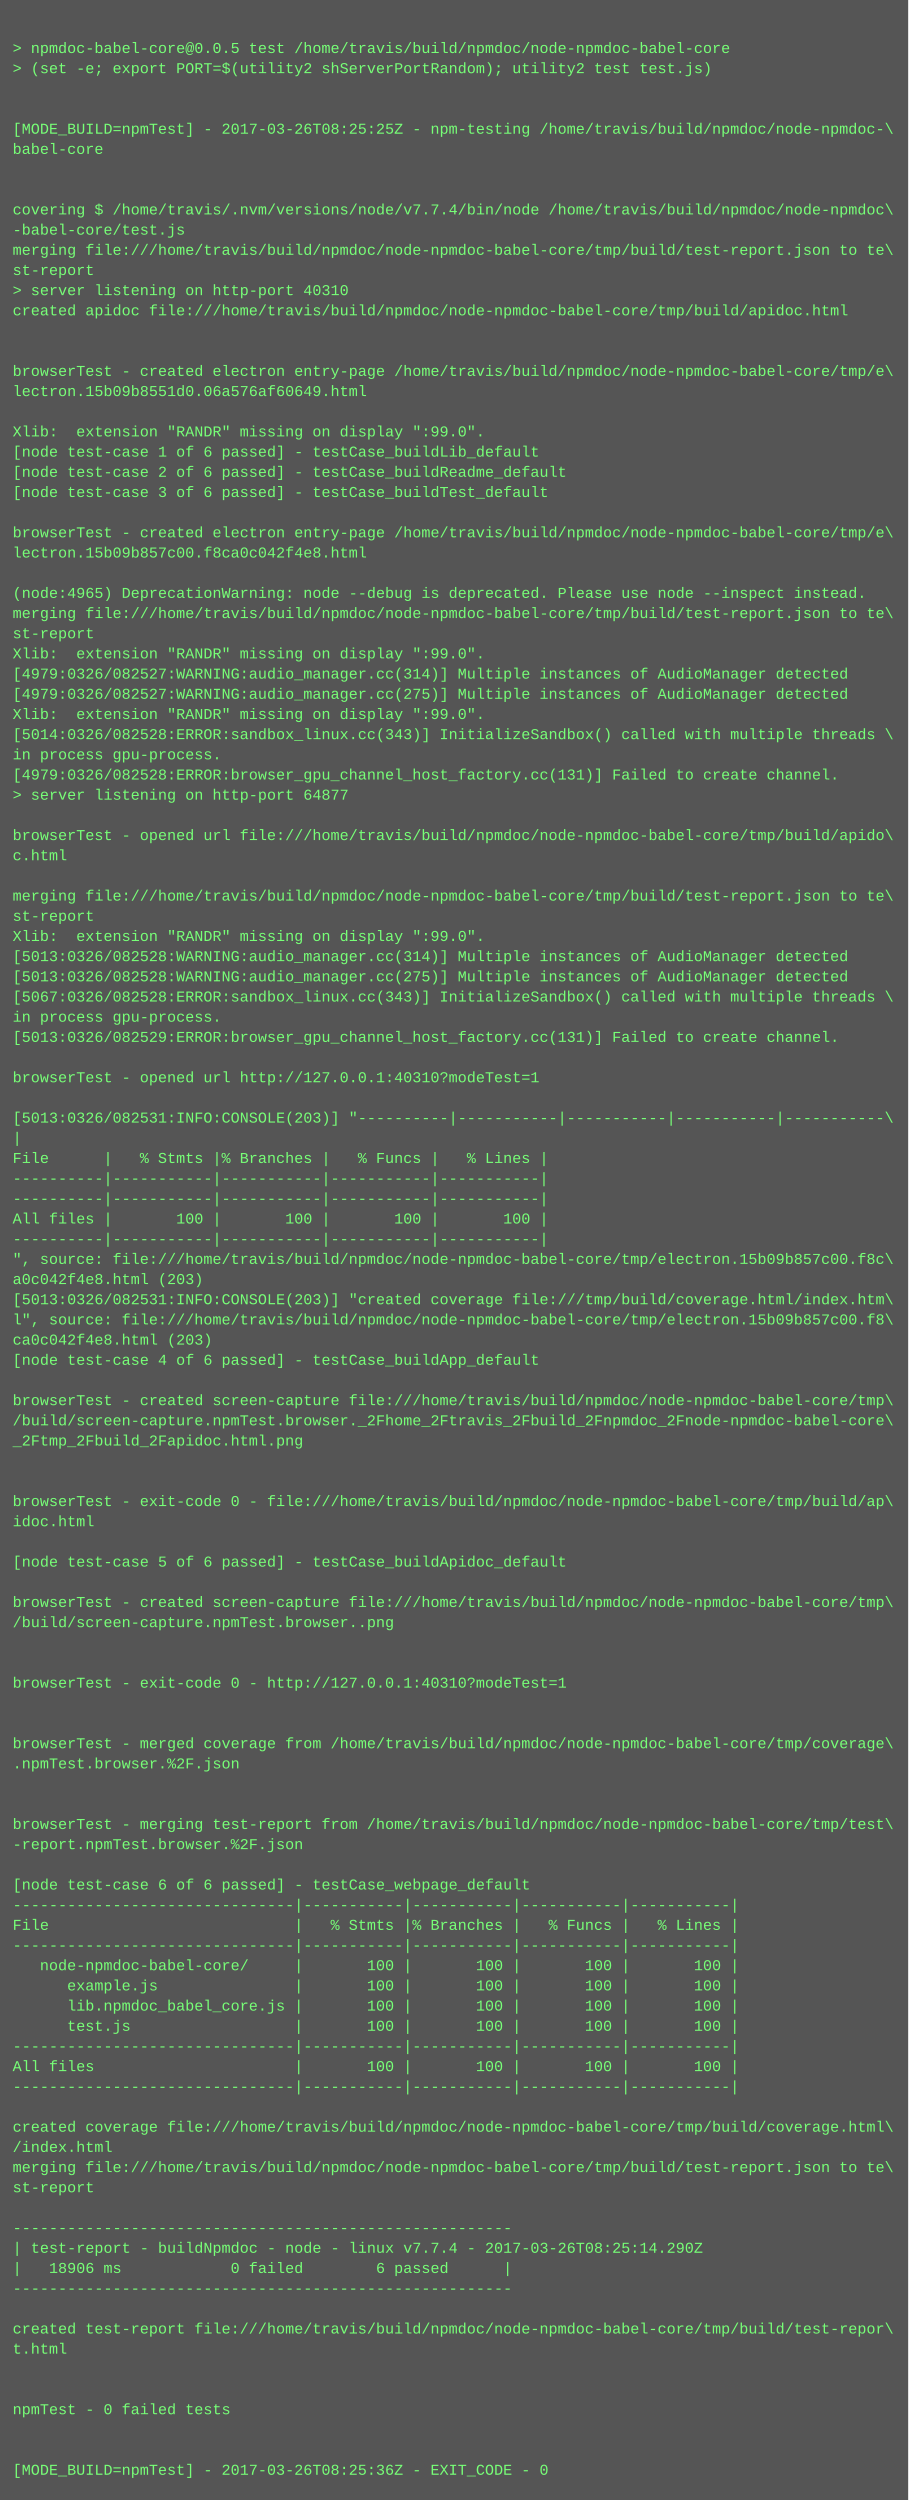
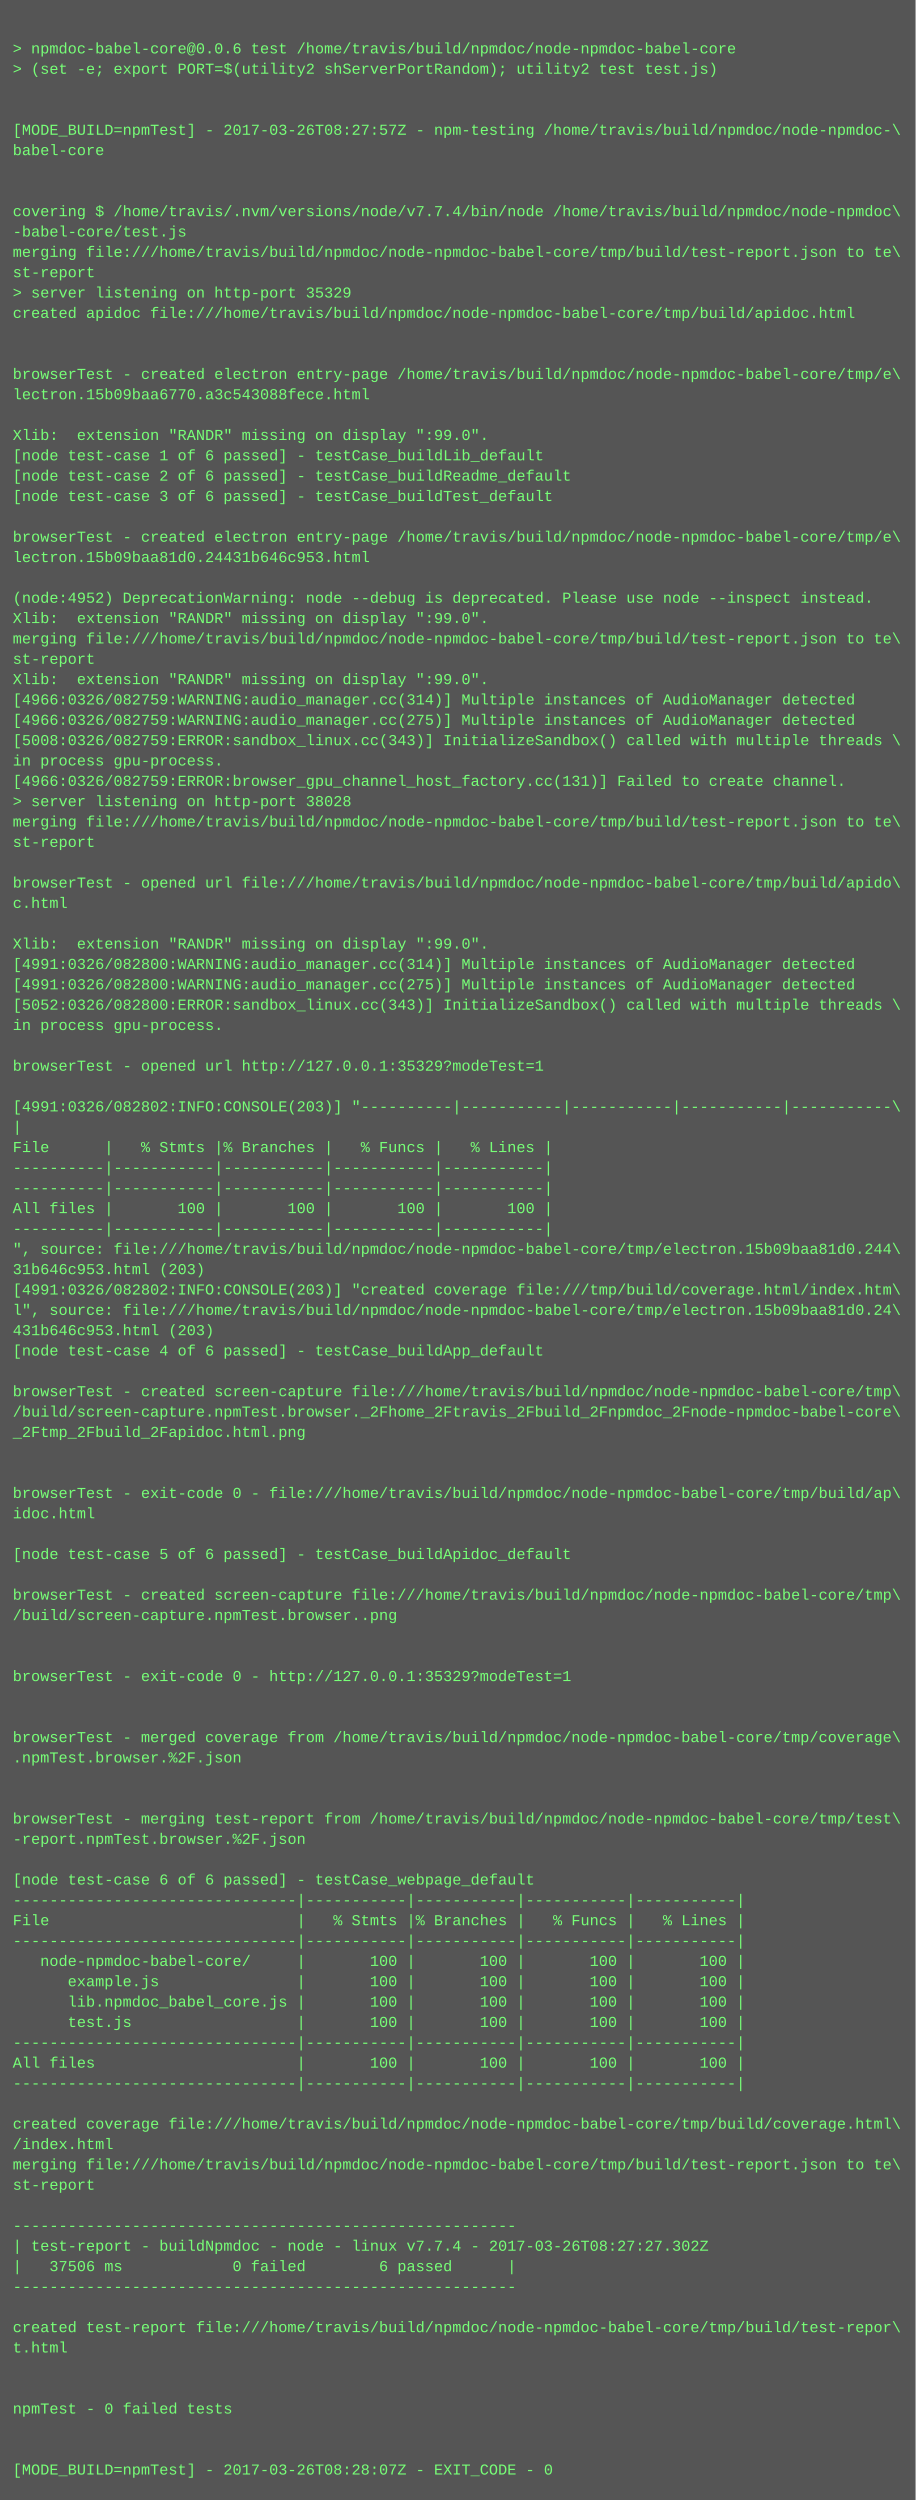
- <svg xmlns="http://www.w3.org/2000/svg" height="1982" width="720">
-   <rect height="1982" fill="#555" width="720" />
+ <svg xmlns="http://www.w3.org/2000/svg" height="1966" width="720">
+   <rect height="1966" fill="#555" width="720" />
  <text fill="#7f7" font-family="Courier New" font-size="12" xml:space="preserve">
    <tspan x="10" y="26" />
-     <tspan x="10" y="42">&gt; npmdoc-babel-core@0.0.5 test /home/travis/build/npmdoc/node-npmdoc-babel-core</tspan>
+     <tspan x="10" y="42">&gt; npmdoc-babel-core@0.0.6 test /home/travis/build/npmdoc/node-npmdoc-babel-core</tspan>
    <tspan x="10" y="58">&gt; (set -e; export PORT=$(utility2 shServerPortRandom); utility2 test test.js)</tspan>
    <tspan x="10" y="74" />
    <tspan x="10" y="90" />
-     <tspan x="10" y="106">[MODE_BUILD=npmTest] - 2017-03-26T08:25:25Z - npm-testing /home/travis/build/npmdoc/node-npmdoc-\</tspan>
+     <tspan x="10" y="106">[MODE_BUILD=npmTest] - 2017-03-26T08:27:57Z - npm-testing /home/travis/build/npmdoc/node-npmdoc-\</tspan>
    <tspan x="10" y="122">babel-core</tspan>
    <tspan x="10" y="138" />
    <tspan x="10" y="154" />
    <tspan x="10" y="170">covering $ /home/travis/.nvm/versions/node/v7.7.4/bin/node /home/travis/build/npmdoc/node-npmdoc\</tspan>
    <tspan x="10" y="186">-babel-core/test.js</tspan>
    <tspan x="10" y="202">merging file:///home/travis/build/npmdoc/node-npmdoc-babel-core/tmp/build/test-report.json to te\</tspan>
    <tspan x="10" y="218">st-report</tspan>
-     <tspan x="10" y="234">&gt; server listening on http-port 40310</tspan>
+     <tspan x="10" y="234">&gt; server listening on http-port 35329</tspan>
    <tspan x="10" y="250">created apidoc file:///home/travis/build/npmdoc/node-npmdoc-babel-core/tmp/build/apidoc.html</tspan>
    <tspan x="10" y="266" />
    <tspan x="10" y="282" />
    <tspan x="10" y="298">browserTest - created electron entry-page /home/travis/build/npmdoc/node-npmdoc-babel-core/tmp/e\</tspan>
-     <tspan x="10" y="314">lectron.15b09b8551d0.06a576af60649.html</tspan>
+     <tspan x="10" y="314">lectron.15b09baa6770.a3c543088fece.html</tspan>
    <tspan x="10" y="330" />
    <tspan x="10" y="346">Xlib:  extension "RANDR" missing on display ":99.0".</tspan>
    <tspan x="10" y="362">[node test-case 1 of 6 passed] - testCase_buildLib_default</tspan>
    <tspan x="10" y="378">[node test-case 2 of 6 passed] - testCase_buildReadme_default</tspan>
    <tspan x="10" y="394">[node test-case 3 of 6 passed] - testCase_buildTest_default</tspan>
    <tspan x="10" y="410" />
    <tspan x="10" y="426">browserTest - created electron entry-page /home/travis/build/npmdoc/node-npmdoc-babel-core/tmp/e\</tspan>
-     <tspan x="10" y="442">lectron.15b09b857c00.f8ca0c042f4e8.html</tspan>
+     <tspan x="10" y="442">lectron.15b09baa81d0.24431b646c953.html</tspan>
    <tspan x="10" y="458" />
-     <tspan x="10" y="474">(node:4965) DeprecationWarning: node --debug is deprecated. Please use node --inspect instead.</tspan>
-     <tspan x="10" y="490">merging file:///home/travis/build/npmdoc/node-npmdoc-babel-core/tmp/build/test-report.json to te\</tspan>
-     <tspan x="10" y="506">st-report</tspan>
-     <tspan x="10" y="522">Xlib:  extension "RANDR" missing on display ":99.0".</tspan>
-     <tspan x="10" y="538">[4979:0326/082527:WARNING:audio_manager.cc(314)] Multiple instances of AudioManager detected</tspan>
-     <tspan x="10" y="554">[4979:0326/082527:WARNING:audio_manager.cc(275)] Multiple instances of AudioManager detected</tspan>
-     <tspan x="10" y="570">Xlib:  extension "RANDR" missing on display ":99.0".</tspan>
-     <tspan x="10" y="586">[5014:0326/082528:ERROR:sandbox_linux.cc(343)] InitializeSandbox() called with multiple threads \</tspan>
+     <tspan x="10" y="474">(node:4952) DeprecationWarning: node --debug is deprecated. Please use node --inspect instead.</tspan>
+     <tspan x="10" y="490">Xlib:  extension "RANDR" missing on display ":99.0".</tspan>
+     <tspan x="10" y="506">merging file:///home/travis/build/npmdoc/node-npmdoc-babel-core/tmp/build/test-report.json to te\</tspan>
+     <tspan x="10" y="522">st-report</tspan>
+     <tspan x="10" y="538">Xlib:  extension "RANDR" missing on display ":99.0".</tspan>
+     <tspan x="10" y="554">[4966:0326/082759:WARNING:audio_manager.cc(314)] Multiple instances of AudioManager detected</tspan>
+     <tspan x="10" y="570">[4966:0326/082759:WARNING:audio_manager.cc(275)] Multiple instances of AudioManager detected</tspan>
+     <tspan x="10" y="586">[5008:0326/082759:ERROR:sandbox_linux.cc(343)] InitializeSandbox() called with multiple threads \</tspan>
    <tspan x="10" y="602">in process gpu-process. </tspan>
-     <tspan x="10" y="618">[4979:0326/082528:ERROR:browser_gpu_channel_host_factory.cc(131)] Failed to create channel.</tspan>
-     <tspan x="10" y="634">&gt; server listening on http-port 64877</tspan>
-     <tspan x="10" y="650" />
-     <tspan x="10" y="666">browserTest - opened url file:///home/travis/build/npmdoc/node-npmdoc-babel-core/tmp/build/apido\</tspan>
-     <tspan x="10" y="682">c.html</tspan>
-     <tspan x="10" y="698" />
-     <tspan x="10" y="714">merging file:///home/travis/build/npmdoc/node-npmdoc-babel-core/tmp/build/test-report.json to te\</tspan>
-     <tspan x="10" y="730">st-report</tspan>
+     <tspan x="10" y="618">[4966:0326/082759:ERROR:browser_gpu_channel_host_factory.cc(131)] Failed to create channel.</tspan>
+     <tspan x="10" y="634">&gt; server listening on http-port 38028</tspan>
+     <tspan x="10" y="650">merging file:///home/travis/build/npmdoc/node-npmdoc-babel-core/tmp/build/test-report.json to te\</tspan>
+     <tspan x="10" y="666">st-report</tspan>
+     <tspan x="10" y="682" />
+     <tspan x="10" y="698">browserTest - opened url file:///home/travis/build/npmdoc/node-npmdoc-babel-core/tmp/build/apido\</tspan>
+     <tspan x="10" y="714">c.html</tspan>
+     <tspan x="10" y="730" />
    <tspan x="10" y="746">Xlib:  extension "RANDR" missing on display ":99.0".</tspan>
-     <tspan x="10" y="762">[5013:0326/082528:WARNING:audio_manager.cc(314)] Multiple instances of AudioManager detected</tspan>
-     <tspan x="10" y="778">[5013:0326/082528:WARNING:audio_manager.cc(275)] Multiple instances of AudioManager detected</tspan>
-     <tspan x="10" y="794">[5067:0326/082528:ERROR:sandbox_linux.cc(343)] InitializeSandbox() called with multiple threads \</tspan>
+     <tspan x="10" y="762">[4991:0326/082800:WARNING:audio_manager.cc(314)] Multiple instances of AudioManager detected</tspan>
+     <tspan x="10" y="778">[4991:0326/082800:WARNING:audio_manager.cc(275)] Multiple instances of AudioManager detected</tspan>
+     <tspan x="10" y="794">[5052:0326/082800:ERROR:sandbox_linux.cc(343)] InitializeSandbox() called with multiple threads \</tspan>
    <tspan x="10" y="810">in process gpu-process. </tspan>
-     <tspan x="10" y="826">[5013:0326/082529:ERROR:browser_gpu_channel_host_factory.cc(131)] Failed to create channel.</tspan>
-     <tspan x="10" y="842" />
-     <tspan x="10" y="858">browserTest - opened url http://127.0.0.1:40310?modeTest=1</tspan>
-     <tspan x="10" y="874" />
-     <tspan x="10" y="890">[5013:0326/082531:INFO:CONSOLE(203)] "----------|-----------|-----------|-----------|-----------\</tspan>
-     <tspan x="10" y="906">|</tspan>
-     <tspan x="10" y="922">File      |   % Stmts |% Branches |   % Funcs |   % Lines |</tspan>
+     <tspan x="10" y="826" />
+     <tspan x="10" y="842">browserTest - opened url http://127.0.0.1:35329?modeTest=1</tspan>
+     <tspan x="10" y="858" />
+     <tspan x="10" y="874">[4991:0326/082802:INFO:CONSOLE(203)] "----------|-----------|-----------|-----------|-----------\</tspan>
+     <tspan x="10" y="890">|</tspan>
+     <tspan x="10" y="906">File      |   % Stmts |% Branches |   % Funcs |   % Lines |</tspan>
+     <tspan x="10" y="922">----------|-----------|-----------|-----------|-----------|</tspan>
    <tspan x="10" y="938">----------|-----------|-----------|-----------|-----------|</tspan>
-     <tspan x="10" y="954">----------|-----------|-----------|-----------|-----------|</tspan>
-     <tspan x="10" y="970">All files |       100 |       100 |       100 |       100 |</tspan>
-     <tspan x="10" y="986">----------|-----------|-----------|-----------|-----------|</tspan>
-     <tspan x="10" y="1002">", source: file:///home/travis/build/npmdoc/node-npmdoc-babel-core/tmp/electron.15b09b857c00.f8c\</tspan>
-     <tspan x="10" y="1018">a0c042f4e8.html (203)</tspan>
-     <tspan x="10" y="1034">[5013:0326/082531:INFO:CONSOLE(203)] "created coverage file:///tmp/build/coverage.html/index.htm\</tspan>
-     <tspan x="10" y="1050">l", source: file:///home/travis/build/npmdoc/node-npmdoc-babel-core/tmp/electron.15b09b857c00.f8\</tspan>
-     <tspan x="10" y="1066">ca0c042f4e8.html (203)</tspan>
-     <tspan x="10" y="1082">[node test-case 4 of 6 passed] - testCase_buildApp_default</tspan>
-     <tspan x="10" y="1098" />
-     <tspan x="10" y="1114">browserTest - created screen-capture file:///home/travis/build/npmdoc/node-npmdoc-babel-core/tmp\</tspan>
-     <tspan x="10" y="1130">/build/screen-capture.npmTest.browser._2Fhome_2Ftravis_2Fbuild_2Fnpmdoc_2Fnode-npmdoc-babel-core\</tspan>
-     <tspan x="10" y="1146">_2Ftmp_2Fbuild_2Fapidoc.html.png</tspan>
+     <tspan x="10" y="954">All files |       100 |       100 |       100 |       100 |</tspan>
+     <tspan x="10" y="970">----------|-----------|-----------|-----------|-----------|</tspan>
+     <tspan x="10" y="986">", source: file:///home/travis/build/npmdoc/node-npmdoc-babel-core/tmp/electron.15b09baa81d0.244\</tspan>
+     <tspan x="10" y="1002">31b646c953.html (203)</tspan>
+     <tspan x="10" y="1018">[4991:0326/082802:INFO:CONSOLE(203)] "created coverage file:///tmp/build/coverage.html/index.htm\</tspan>
+     <tspan x="10" y="1034">l", source: file:///home/travis/build/npmdoc/node-npmdoc-babel-core/tmp/electron.15b09baa81d0.24\</tspan>
+     <tspan x="10" y="1050">431b646c953.html (203)</tspan>
+     <tspan x="10" y="1066">[node test-case 4 of 6 passed] - testCase_buildApp_default</tspan>
+     <tspan x="10" y="1082" />
+     <tspan x="10" y="1098">browserTest - created screen-capture file:///home/travis/build/npmdoc/node-npmdoc-babel-core/tmp\</tspan>
+     <tspan x="10" y="1114">/build/screen-capture.npmTest.browser._2Fhome_2Ftravis_2Fbuild_2Fnpmdoc_2Fnode-npmdoc-babel-core\</tspan>
+     <tspan x="10" y="1130">_2Ftmp_2Fbuild_2Fapidoc.html.png</tspan>
+     <tspan x="10" y="1146" />
    <tspan x="10" y="1162" />
-     <tspan x="10" y="1178" />
-     <tspan x="10" y="1194">browserTest - exit-code 0 - file:///home/travis/build/npmdoc/node-npmdoc-babel-core/tmp/build/ap\</tspan>
-     <tspan x="10" y="1210">idoc.html</tspan>
-     <tspan x="10" y="1226" />
-     <tspan x="10" y="1242">[node test-case 5 of 6 passed] - testCase_buildApidoc_default</tspan>
-     <tspan x="10" y="1258" />
-     <tspan x="10" y="1274">browserTest - created screen-capture file:///home/travis/build/npmdoc/node-npmdoc-babel-core/tmp\</tspan>
-     <tspan x="10" y="1290">/build/screen-capture.npmTest.browser..png</tspan>
+     <tspan x="10" y="1178">browserTest - exit-code 0 - file:///home/travis/build/npmdoc/node-npmdoc-babel-core/tmp/build/ap\</tspan>
+     <tspan x="10" y="1194">idoc.html</tspan>
+     <tspan x="10" y="1210" />
+     <tspan x="10" y="1226">[node test-case 5 of 6 passed] - testCase_buildApidoc_default</tspan>
+     <tspan x="10" y="1242" />
+     <tspan x="10" y="1258">browserTest - created screen-capture file:///home/travis/build/npmdoc/node-npmdoc-babel-core/tmp\</tspan>
+     <tspan x="10" y="1274">/build/screen-capture.npmTest.browser..png</tspan>
+     <tspan x="10" y="1290" />
    <tspan x="10" y="1306" />
-     <tspan x="10" y="1322" />
-     <tspan x="10" y="1338">browserTest - exit-code 0 - http://127.0.0.1:40310?modeTest=1</tspan>
+     <tspan x="10" y="1322">browserTest - exit-code 0 - http://127.0.0.1:35329?modeTest=1</tspan>
+     <tspan x="10" y="1338" />
    <tspan x="10" y="1354" />
-     <tspan x="10" y="1370" />
-     <tspan x="10" y="1386">browserTest - merged coverage from /home/travis/build/npmdoc/node-npmdoc-babel-core/tmp/coverage\</tspan>
-     <tspan x="10" y="1402">.npmTest.browser.%2F.json</tspan>
+     <tspan x="10" y="1370">browserTest - merged coverage from /home/travis/build/npmdoc/node-npmdoc-babel-core/tmp/coverage\</tspan>
+     <tspan x="10" y="1386">.npmTest.browser.%2F.json</tspan>
+     <tspan x="10" y="1402" />
    <tspan x="10" y="1418" />
-     <tspan x="10" y="1434" />
-     <tspan x="10" y="1450">browserTest - merging test-report from /home/travis/build/npmdoc/node-npmdoc-babel-core/tmp/test\</tspan>
-     <tspan x="10" y="1466">-report.npmTest.browser.%2F.json</tspan>
-     <tspan x="10" y="1482" />
-     <tspan x="10" y="1498">[node test-case 6 of 6 passed] - testCase_webpage_default</tspan>
-     <tspan x="10" y="1514">-------------------------------|-----------|-----------|-----------|-----------|</tspan>
-     <tspan x="10" y="1530">File                           |   % Stmts |% Branches |   % Funcs |   % Lines |</tspan>
-     <tspan x="10" y="1546">-------------------------------|-----------|-----------|-----------|-----------|</tspan>
-     <tspan x="10" y="1562">   node-npmdoc-babel-core/     |       100 |       100 |       100 |       100 |</tspan>
-     <tspan x="10" y="1578">      example.js               |       100 |       100 |       100 |       100 |</tspan>
-     <tspan x="10" y="1594">      lib.npmdoc_babel_core.js |       100 |       100 |       100 |       100 |</tspan>
-     <tspan x="10" y="1610">      test.js                  |       100 |       100 |       100 |       100 |</tspan>
-     <tspan x="10" y="1626">-------------------------------|-----------|-----------|-----------|-----------|</tspan>
-     <tspan x="10" y="1642">All files                      |       100 |       100 |       100 |       100 |</tspan>
-     <tspan x="10" y="1658">-------------------------------|-----------|-----------|-----------|-----------|</tspan>
-     <tspan x="10" y="1674" />
-     <tspan x="10" y="1690">created coverage file:///home/travis/build/npmdoc/node-npmdoc-babel-core/tmp/build/coverage.html\</tspan>
-     <tspan x="10" y="1706">/index.html</tspan>
-     <tspan x="10" y="1722">merging file:///home/travis/build/npmdoc/node-npmdoc-babel-core/tmp/build/test-report.json to te\</tspan>
-     <tspan x="10" y="1738">st-report</tspan>
-     <tspan x="10" y="1754" />
-     <tspan x="10" y="1770">-------------------------------------------------------</tspan>
-     <tspan x="10" y="1786">| test-report - buildNpmdoc - node - linux v7.7.4 - 2017-03-26T08:25:14.290Z</tspan>
-     <tspan x="10" y="1802">|   18906 ms            0 failed        6 passed      |</tspan>
-     <tspan x="10" y="1818">-------------------------------------------------------</tspan>
-     <tspan x="10" y="1834" />
-     <tspan x="10" y="1850">created test-report file:///home/travis/build/npmdoc/node-npmdoc-babel-core/tmp/build/test-repor\</tspan>
-     <tspan x="10" y="1866">t.html</tspan>
+     <tspan x="10" y="1434">browserTest - merging test-report from /home/travis/build/npmdoc/node-npmdoc-babel-core/tmp/test\</tspan>
+     <tspan x="10" y="1450">-report.npmTest.browser.%2F.json</tspan>
+     <tspan x="10" y="1466" />
+     <tspan x="10" y="1482">[node test-case 6 of 6 passed] - testCase_webpage_default</tspan>
+     <tspan x="10" y="1498">-------------------------------|-----------|-----------|-----------|-----------|</tspan>
+     <tspan x="10" y="1514">File                           |   % Stmts |% Branches |   % Funcs |   % Lines |</tspan>
+     <tspan x="10" y="1530">-------------------------------|-----------|-----------|-----------|-----------|</tspan>
+     <tspan x="10" y="1546">   node-npmdoc-babel-core/     |       100 |       100 |       100 |       100 |</tspan>
+     <tspan x="10" y="1562">      example.js               |       100 |       100 |       100 |       100 |</tspan>
+     <tspan x="10" y="1578">      lib.npmdoc_babel_core.js |       100 |       100 |       100 |       100 |</tspan>
+     <tspan x="10" y="1594">      test.js                  |       100 |       100 |       100 |       100 |</tspan>
+     <tspan x="10" y="1610">-------------------------------|-----------|-----------|-----------|-----------|</tspan>
+     <tspan x="10" y="1626">All files                      |       100 |       100 |       100 |       100 |</tspan>
+     <tspan x="10" y="1642">-------------------------------|-----------|-----------|-----------|-----------|</tspan>
+     <tspan x="10" y="1658" />
+     <tspan x="10" y="1674">created coverage file:///home/travis/build/npmdoc/node-npmdoc-babel-core/tmp/build/coverage.html\</tspan>
+     <tspan x="10" y="1690">/index.html</tspan>
+     <tspan x="10" y="1706">merging file:///home/travis/build/npmdoc/node-npmdoc-babel-core/tmp/build/test-report.json to te\</tspan>
+     <tspan x="10" y="1722">st-report</tspan>
+     <tspan x="10" y="1738" />
+     <tspan x="10" y="1754">-------------------------------------------------------</tspan>
+     <tspan x="10" y="1770">| test-report - buildNpmdoc - node - linux v7.7.4 - 2017-03-26T08:27:27.302Z</tspan>
+     <tspan x="10" y="1786">|   37506 ms            0 failed        6 passed      |</tspan>
+     <tspan x="10" y="1802">-------------------------------------------------------</tspan>
+     <tspan x="10" y="1818" />
+     <tspan x="10" y="1834">created test-report file:///home/travis/build/npmdoc/node-npmdoc-babel-core/tmp/build/test-repor\</tspan>
+     <tspan x="10" y="1850">t.html</tspan>
+     <tspan x="10" y="1866" />
    <tspan x="10" y="1882" />
-     <tspan x="10" y="1898" />
-     <tspan x="10" y="1914">npmTest - 0 failed tests</tspan>
+     <tspan x="10" y="1898">npmTest - 0 failed tests</tspan>
+     <tspan x="10" y="1914" />
    <tspan x="10" y="1930" />
-     <tspan x="10" y="1946" />
-     <tspan x="10" y="1962">[MODE_BUILD=npmTest] - 2017-03-26T08:25:36Z - EXIT_CODE - 0</tspan>
+     <tspan x="10" y="1946">[MODE_BUILD=npmTest] - 2017-03-26T08:28:07Z - EXIT_CODE - 0</tspan>
  </text>
</svg>
